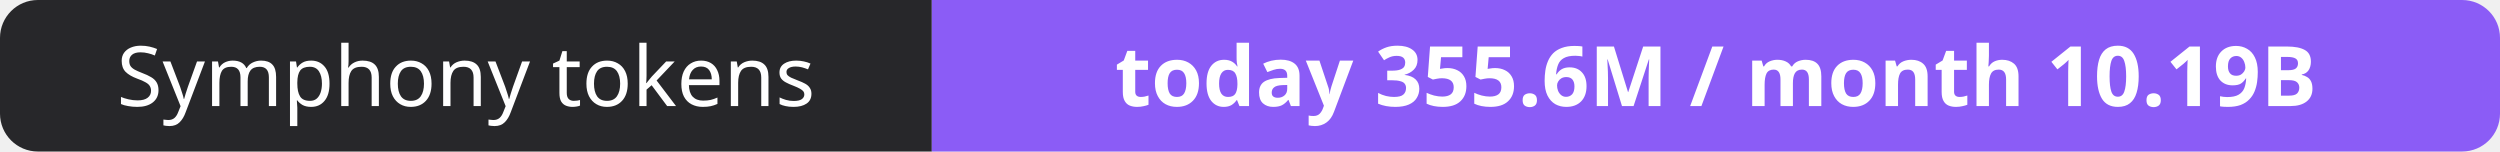
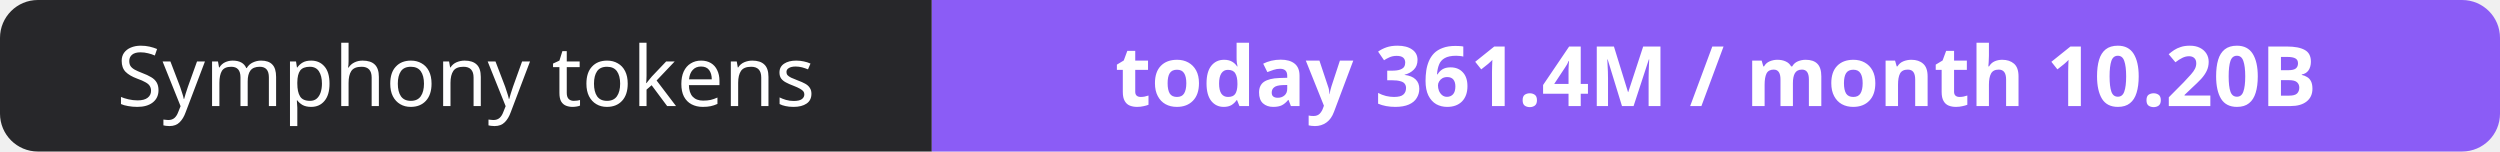
- <svg xmlns="http://www.w3.org/2000/svg" width="330" height="20" role="img" aria-label="Symphony tokens: today 355.6M / month 10.19B">
+ <svg xmlns="http://www.w3.org/2000/svg" width="330" height="20" role="img" aria-label="Symphony tokens: today 361.4M / month 10.20B">
  <clipPath id="r">
    <rect width="330" height="20" rx="5" fill="#fff" />
  </clipPath>
  <g clip-path="url(#r)">
    <rect width="123" height="20" fill="#27272a" />
    <rect x="123" width="207" height="20" fill="#8b5cf6" />
  </g>
  <g fill="#fff" text-anchor="middle" font-family="Verdana,Geneva,sans-serif" font-size="11">
    <text x="61.5" y="14">Symphony tokens</text>
-     <text x="226.5" y="14" font-weight="700">today 355.6M / month 10.19B</text>
+     <text x="226.5" y="14" font-weight="700">today 361.4M / month 10.20B</text>
  </g>
</svg>
